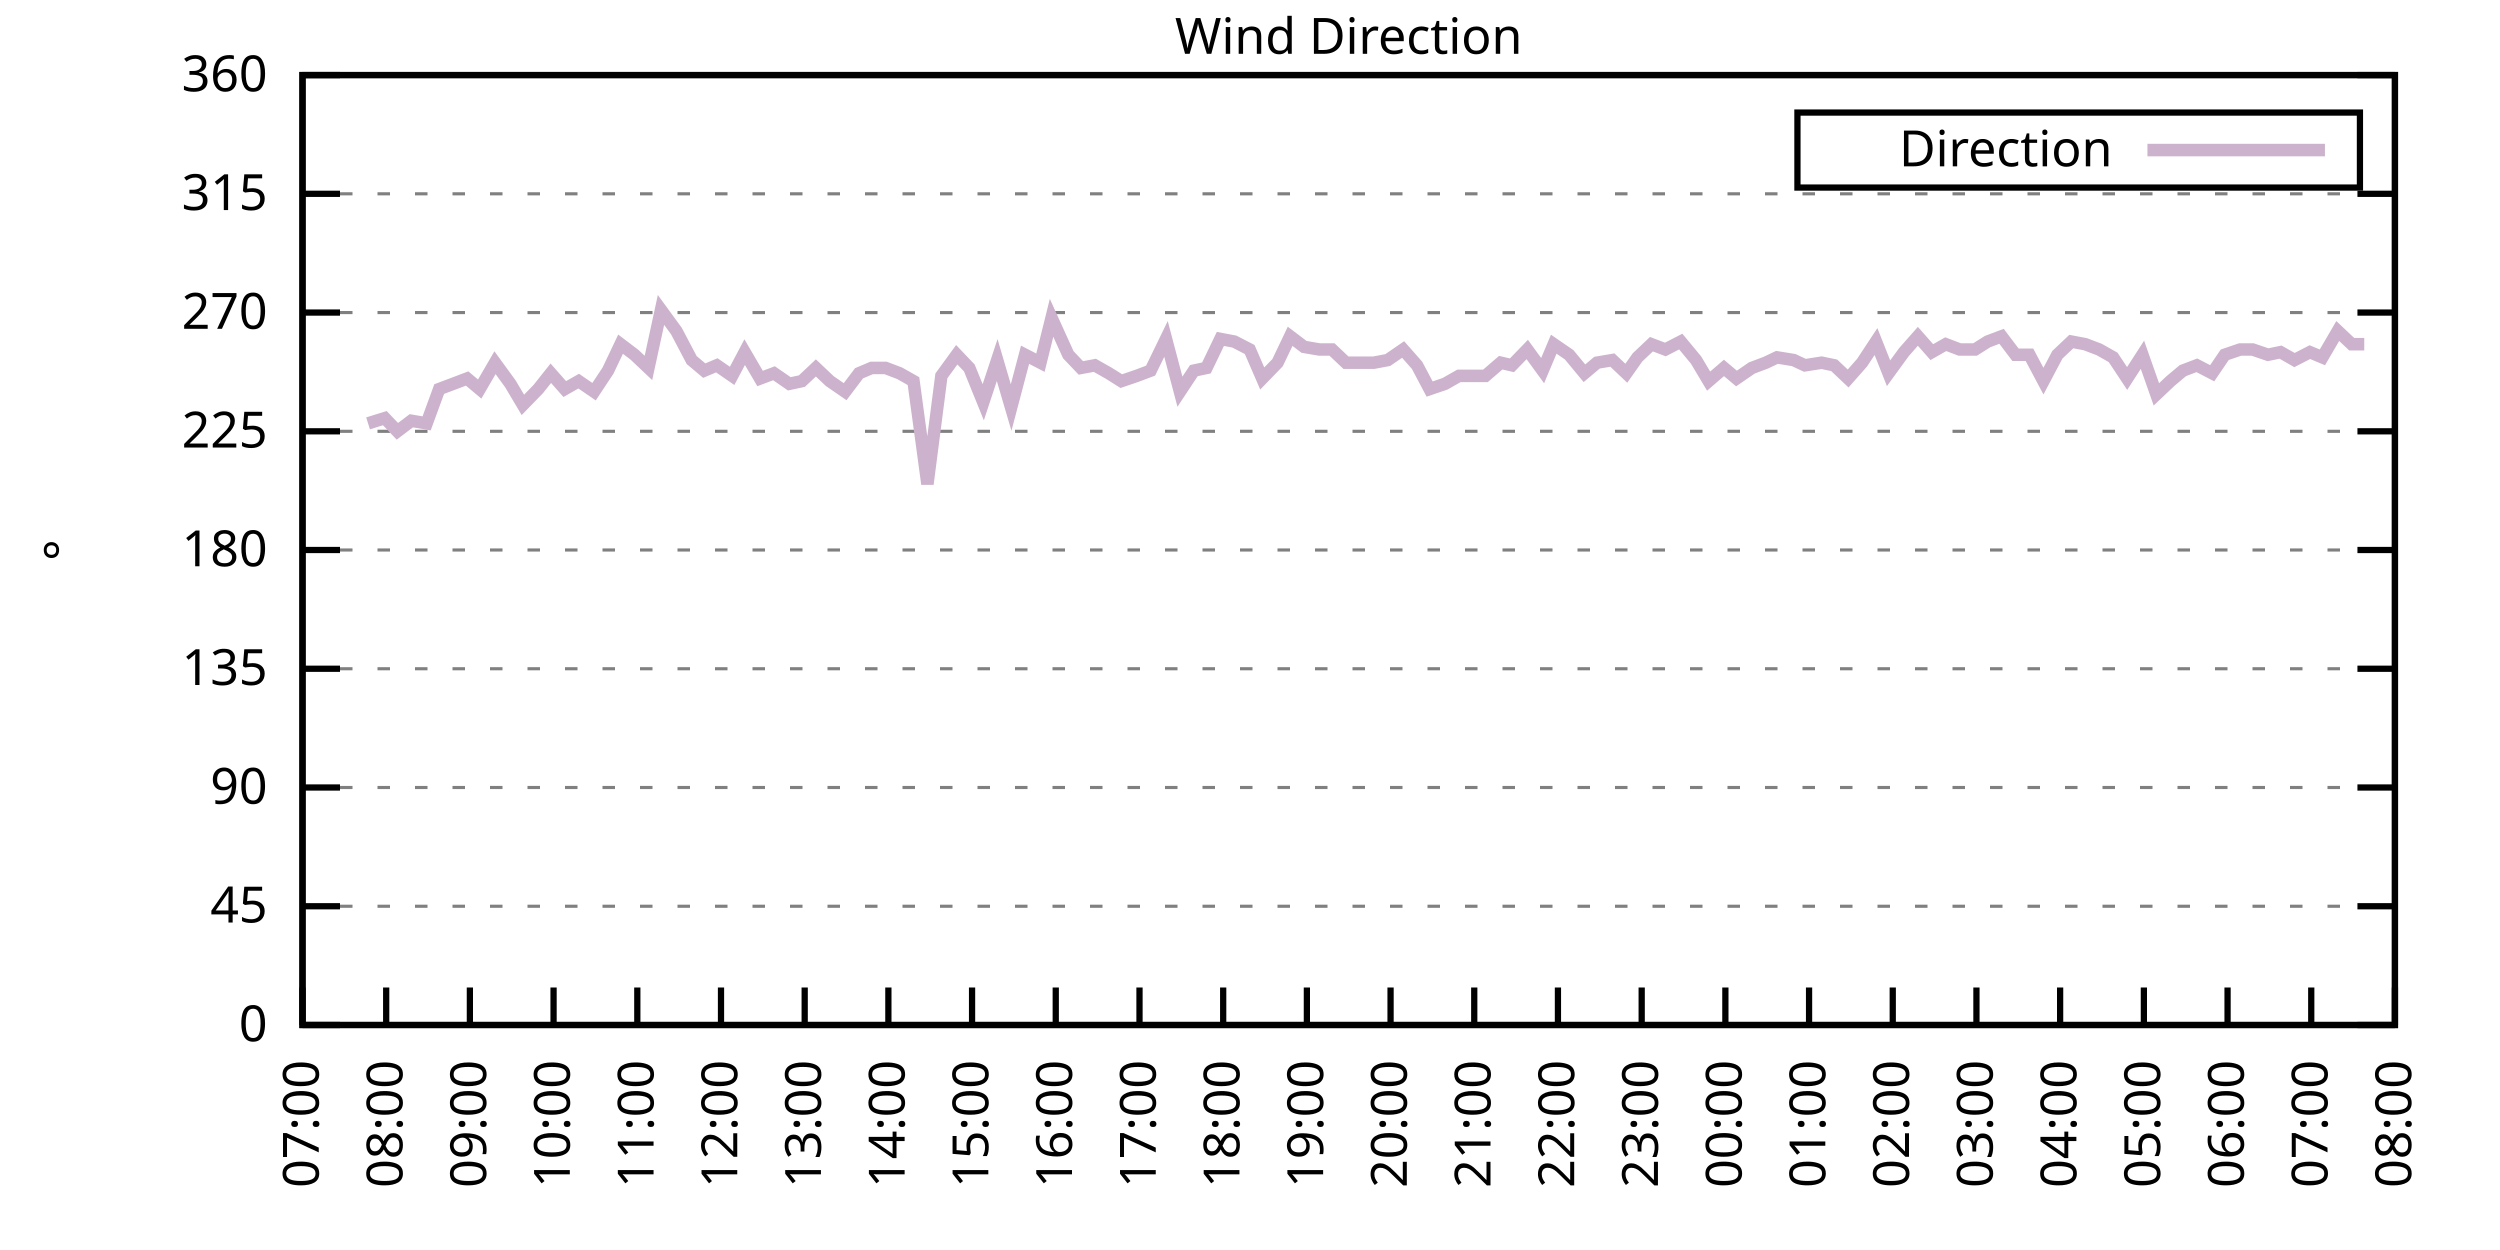
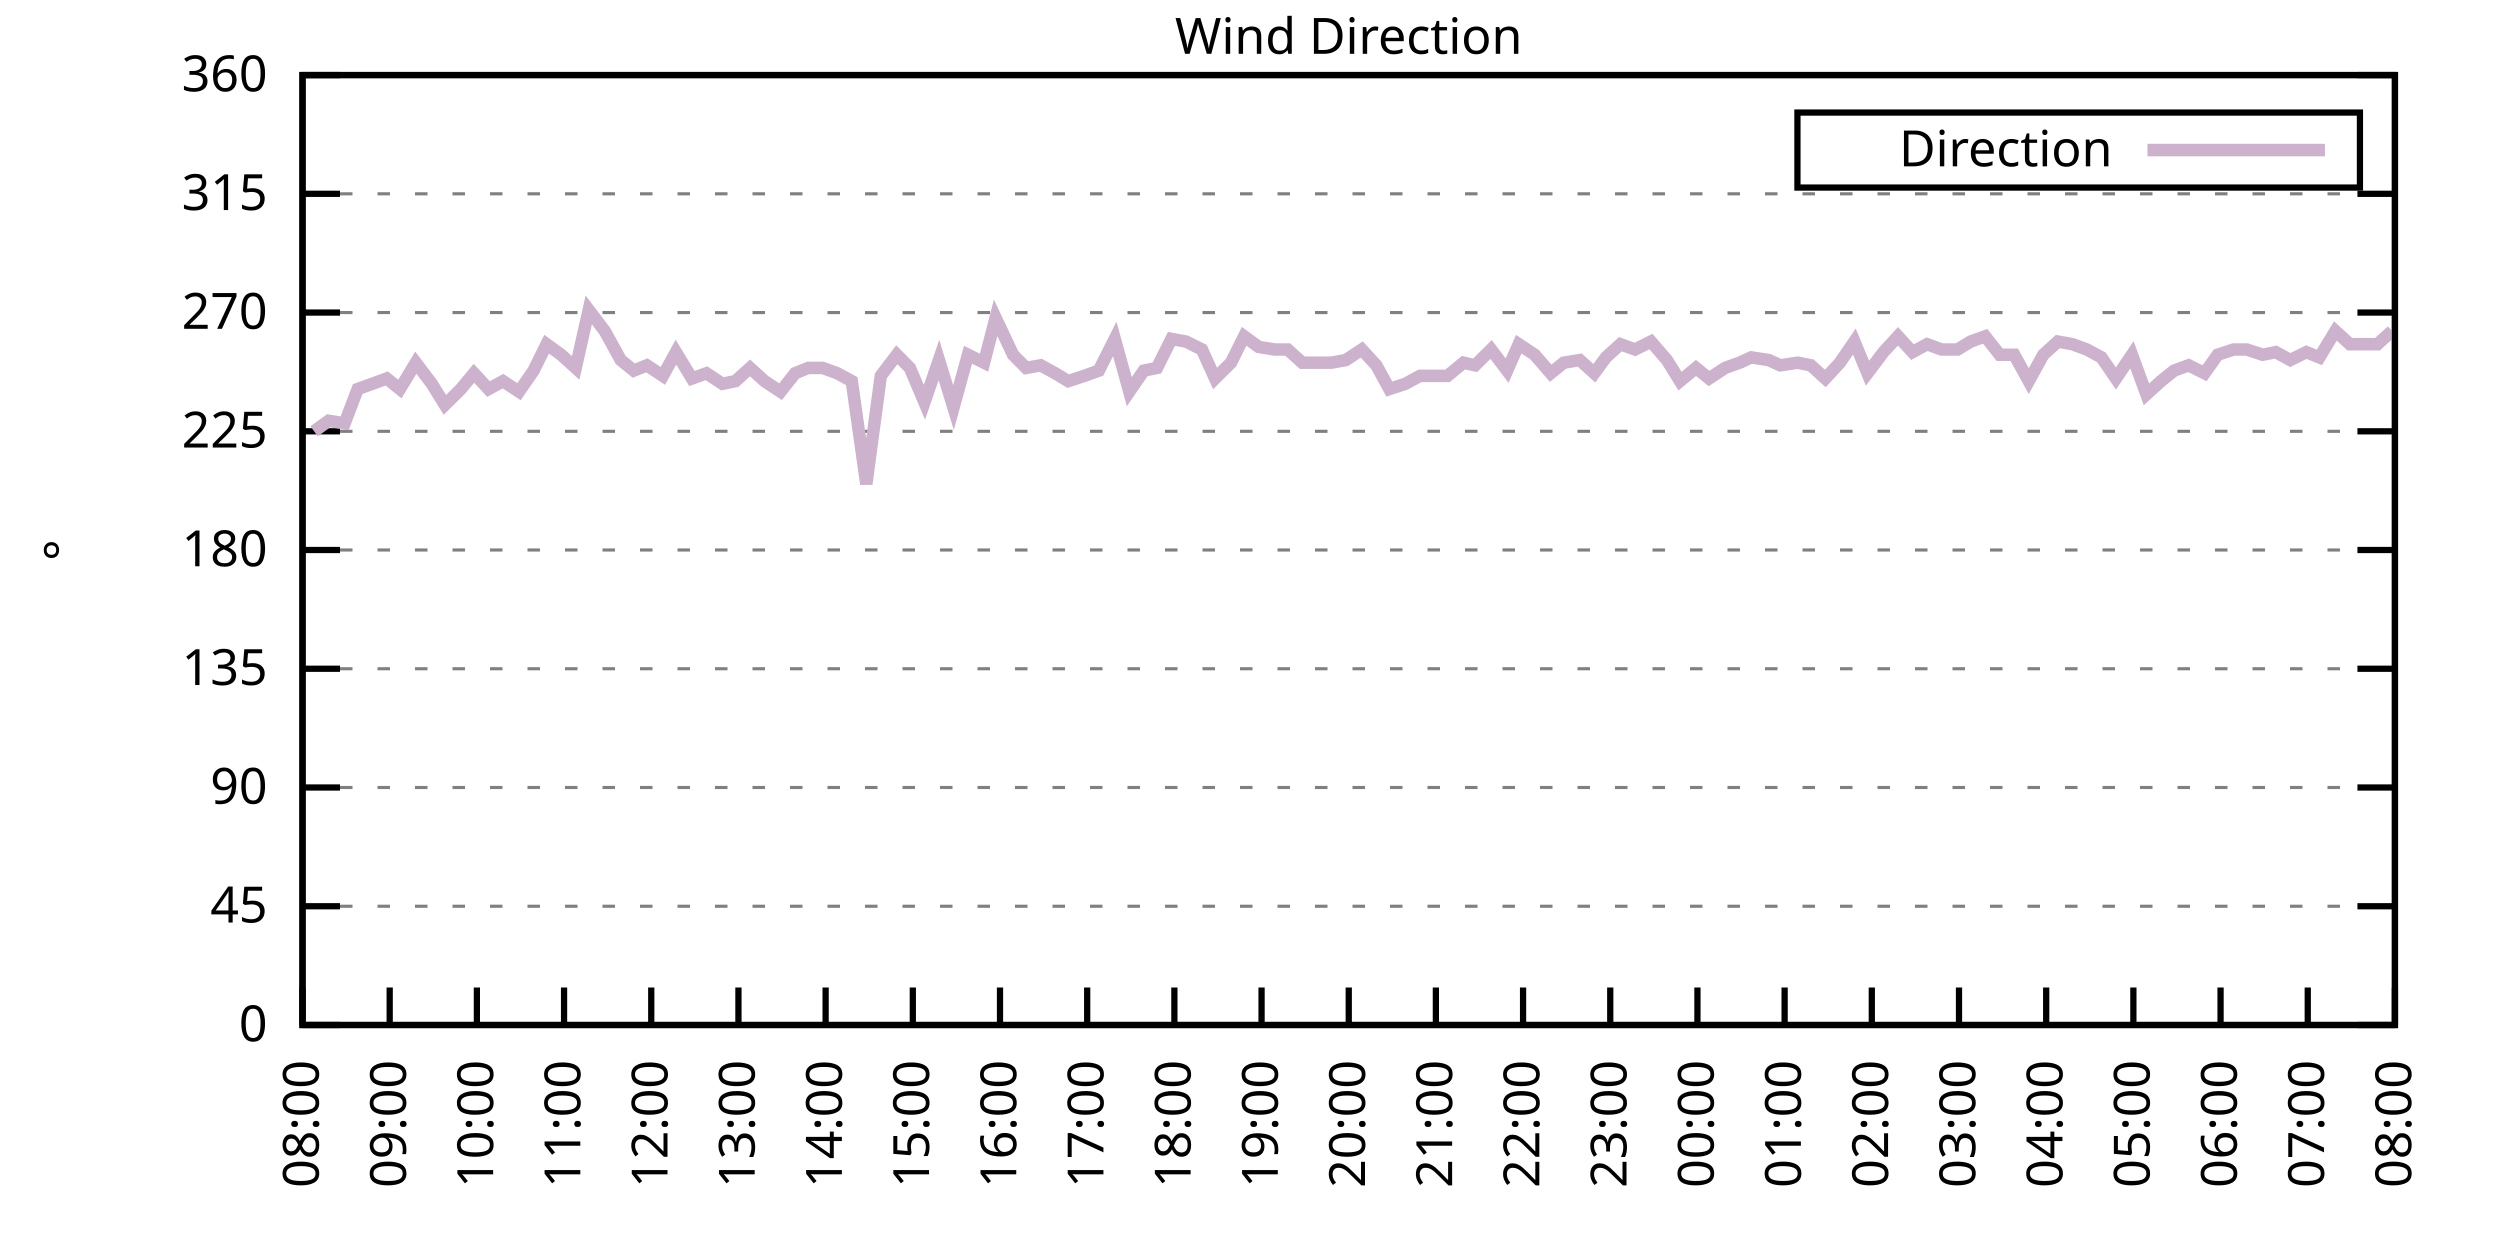
<svg xmlns="http://www.w3.org/2000/svg" xmlns:xlink="http://www.w3.org/1999/xlink" width="400" height="200" viewBox="0 0 400 200">
  <g id="gnuplot_canvas">
    <rect x="0" y="0" width="400" height="200" fill="none" />
    <defs>
      <circle id="gpDot" r="0.5" stroke-width="0.5" stroke="currentColor" />
      <path id="gpPt0" stroke-width="0.333" stroke="currentColor" d="M-1,0 h2 M0,-1 v2" />
      <path id="gpPt1" stroke-width="0.333" stroke="currentColor" d="M-1,-1 L1,1 M1,-1 L-1,1" />
      <path id="gpPt2" stroke-width="0.333" stroke="currentColor" d="M-1,0 L1,0 M0,-1 L0,1 M-1,-1 L1,1 M-1,1 L1,-1" />
      <rect id="gpPt3" stroke-width="0.333" stroke="currentColor" x="-1" y="-1" width="2" height="2" />
      <rect id="gpPt4" stroke-width="0.333" stroke="currentColor" fill="currentColor" x="-1" y="-1" width="2" height="2" />
      <circle id="gpPt5" stroke-width="0.333" stroke="currentColor" cx="0" cy="0" r="1" />
      <use xlink:href="#gpPt5" id="gpPt6" fill="currentColor" stroke="none" />
      <path id="gpPt7" stroke-width="0.333" stroke="currentColor" d="M0,-1.33 L-1.33,0.67 L1.33,0.67 z" />
      <use xlink:href="#gpPt7" id="gpPt8" fill="currentColor" stroke="none" />
      <use xlink:href="#gpPt7" id="gpPt9" stroke="currentColor" transform="rotate(180)" />
      <use xlink:href="#gpPt9" id="gpPt10" fill="currentColor" stroke="none" />
      <use xlink:href="#gpPt3" id="gpPt11" stroke="currentColor" transform="rotate(45)" />
      <use xlink:href="#gpPt11" id="gpPt12" fill="currentColor" stroke="none" />
      <path id="gpPt13" stroke-width="0.333" stroke="currentColor" d="M0,1.330 L1.265,0.411 L0.782,-1.067 L-0.782,-1.076 L-1.265,0.411 z" />
      <use xlink:href="#gpPt13" id="gpPt14" fill="currentColor" stroke="none" />
      <filter id="textbox" filterUnits="objectBoundingBox" x="0" y="0" height="1" width="1">
        <feFlood flood-color="white" flood-opacity="1" result="bgnd" />
        <feComposite in="SourceGraphic" in2="bgnd" operator="atop" />
      </filter>
      <filter id="greybox" filterUnits="objectBoundingBox" x="0" y="0" height="1" width="1">
        <feFlood flood-color="lightgrey" flood-opacity="1" result="grey" />
        <feComposite in="SourceGraphic" in2="grey" operator="atop" />
      </filter>
    </defs>
    <g fill="none" color="white" stroke="currentColor" stroke-width="1.00" stroke-linecap="butt" stroke-linejoin="miter">
</g>
    <g fill="none" color="black" stroke="currentColor" stroke-width="1.00" stroke-linecap="butt" stroke-linejoin="miter">
      <g stroke="none" shape-rendering="crispEdges">
        <polygon fill="rgb(255, 255, 255)" points="48.40,164.00 383.18,164.00 383.18,12.02 48.40,12.02 " />
      </g>
    </g>
    <g fill="none" color="black" stroke="currentColor" stroke-width="1.00" stroke-linecap="butt" stroke-linejoin="miter">
</g>
    <g fill="none" color="black" stroke="black" stroke-width="0.50" stroke-linecap="butt" stroke-linejoin="miter">
</g>
    <g fill="none" color="gray" stroke="currentColor" stroke-width="0.50" stroke-linecap="butt" stroke-linejoin="miter">
      <path stroke="gray" stroke-dasharray="2,4" class="gridline" d="M48.40,164.00 L383.19,164.00  " />
    </g>
    <g fill="none" color="gray" stroke="gray" stroke-width="1.00" stroke-linecap="butt" stroke-linejoin="miter">
</g>
    <g fill="none" color="black" stroke="currentColor" stroke-width="1.00" stroke-linecap="butt" stroke-linejoin="miter">
      <path stroke="black" d="M48.40,164.00 L54.40,164.00 M383.19,164.00 L377.19,164.00  " />
      <g transform="translate(42.80,166.60)" stroke="none" fill="black" font-family="Sans" font-size="8.00" text-anchor="end">
        <text>
          <tspan font-family="Sans"> 0</tspan>
        </text>
      </g>
    </g>
    <g fill="none" color="black" stroke="currentColor" stroke-width="1.00" stroke-linecap="butt" stroke-linejoin="miter">
</g>
    <g fill="none" color="black" stroke="black" stroke-width="0.50" stroke-linecap="butt" stroke-linejoin="miter">
</g>
    <g fill="none" color="gray" stroke="currentColor" stroke-width="0.50" stroke-linecap="butt" stroke-linejoin="miter">
      <path stroke="gray" stroke-dasharray="2,4" class="gridline" d="M48.40,145.00 L383.19,145.00  " />
    </g>
    <g fill="none" color="gray" stroke="gray" stroke-width="1.00" stroke-linecap="butt" stroke-linejoin="miter">
</g>
    <g fill="none" color="black" stroke="currentColor" stroke-width="1.00" stroke-linecap="butt" stroke-linejoin="miter">
      <path stroke="black" d="M48.40,145.00 L54.40,145.00 M383.19,145.00 L377.19,145.00  " />
      <g transform="translate(42.80,147.60)" stroke="none" fill="black" font-family="Sans" font-size="8.00" text-anchor="end">
        <text>
          <tspan font-family="Sans"> 45</tspan>
        </text>
      </g>
    </g>
    <g fill="none" color="black" stroke="currentColor" stroke-width="1.00" stroke-linecap="butt" stroke-linejoin="miter">
</g>
    <g fill="none" color="black" stroke="black" stroke-width="0.50" stroke-linecap="butt" stroke-linejoin="miter">
</g>
    <g fill="none" color="gray" stroke="currentColor" stroke-width="0.50" stroke-linecap="butt" stroke-linejoin="miter">
      <path stroke="gray" stroke-dasharray="2,4" class="gridline" d="M48.40,126.00 L383.19,126.00  " />
    </g>
    <g fill="none" color="gray" stroke="gray" stroke-width="1.00" stroke-linecap="butt" stroke-linejoin="miter">
</g>
    <g fill="none" color="black" stroke="currentColor" stroke-width="1.00" stroke-linecap="butt" stroke-linejoin="miter">
      <path stroke="black" d="M48.40,126.00 L54.40,126.00 M383.19,126.00 L377.19,126.00  " />
      <g transform="translate(42.80,128.60)" stroke="none" fill="black" font-family="Sans" font-size="8.00" text-anchor="end">
        <text>
          <tspan font-family="Sans"> 90</tspan>
        </text>
      </g>
    </g>
    <g fill="none" color="black" stroke="currentColor" stroke-width="1.00" stroke-linecap="butt" stroke-linejoin="miter">
</g>
    <g fill="none" color="black" stroke="black" stroke-width="0.50" stroke-linecap="butt" stroke-linejoin="miter">
</g>
    <g fill="none" color="gray" stroke="currentColor" stroke-width="0.50" stroke-linecap="butt" stroke-linejoin="miter">
      <path stroke="gray" stroke-dasharray="2,4" class="gridline" d="M48.40,107.00 L383.19,107.00  " />
    </g>
    <g fill="none" color="gray" stroke="gray" stroke-width="1.00" stroke-linecap="butt" stroke-linejoin="miter">
</g>
    <g fill="none" color="black" stroke="currentColor" stroke-width="1.00" stroke-linecap="butt" stroke-linejoin="miter">
      <path stroke="black" d="M48.40,107.00 L54.40,107.00 M383.19,107.00 L377.19,107.00  " />
      <g transform="translate(42.80,109.60)" stroke="none" fill="black" font-family="Sans" font-size="8.00" text-anchor="end">
        <text>
          <tspan font-family="Sans"> 135</tspan>
        </text>
      </g>
    </g>
    <g fill="none" color="black" stroke="currentColor" stroke-width="1.00" stroke-linecap="butt" stroke-linejoin="miter">
</g>
    <g fill="none" color="black" stroke="black" stroke-width="0.50" stroke-linecap="butt" stroke-linejoin="miter">
</g>
    <g fill="none" color="gray" stroke="currentColor" stroke-width="0.50" stroke-linecap="butt" stroke-linejoin="miter">
      <path stroke="gray" stroke-dasharray="2,4" class="gridline" d="M48.40,88.00 L383.19,88.00  " />
    </g>
    <g fill="none" color="gray" stroke="gray" stroke-width="1.00" stroke-linecap="butt" stroke-linejoin="miter">
</g>
    <g fill="none" color="black" stroke="currentColor" stroke-width="1.00" stroke-linecap="butt" stroke-linejoin="miter">
      <path stroke="black" d="M48.40,88.00 L54.40,88.00 M383.19,88.00 L377.19,88.00  " />
      <g transform="translate(42.80,90.60)" stroke="none" fill="black" font-family="Sans" font-size="8.00" text-anchor="end">
        <text>
          <tspan font-family="Sans"> 180</tspan>
        </text>
      </g>
    </g>
    <g fill="none" color="black" stroke="currentColor" stroke-width="1.00" stroke-linecap="butt" stroke-linejoin="miter">
</g>
    <g fill="none" color="black" stroke="black" stroke-width="0.50" stroke-linecap="butt" stroke-linejoin="miter">
</g>
    <g fill="none" color="gray" stroke="currentColor" stroke-width="0.50" stroke-linecap="butt" stroke-linejoin="miter">
      <path stroke="gray" stroke-dasharray="2,4" class="gridline" d="M48.40,69.01 L383.19,69.01  " />
    </g>
    <g fill="none" color="gray" stroke="gray" stroke-width="1.00" stroke-linecap="butt" stroke-linejoin="miter">
</g>
    <g fill="none" color="black" stroke="currentColor" stroke-width="1.00" stroke-linecap="butt" stroke-linejoin="miter">
      <path stroke="black" d="M48.40,69.01 L54.40,69.01 M383.19,69.01 L377.19,69.01  " />
      <g transform="translate(42.80,71.61)" stroke="none" fill="black" font-family="Sans" font-size="8.00" text-anchor="end">
        <text>
          <tspan font-family="Sans"> 225</tspan>
        </text>
      </g>
    </g>
    <g fill="none" color="black" stroke="currentColor" stroke-width="1.00" stroke-linecap="butt" stroke-linejoin="miter">
</g>
    <g fill="none" color="black" stroke="black" stroke-width="0.50" stroke-linecap="butt" stroke-linejoin="miter">
</g>
    <g fill="none" color="gray" stroke="currentColor" stroke-width="0.50" stroke-linecap="butt" stroke-linejoin="miter">
      <path stroke="gray" stroke-dasharray="2,4" class="gridline" d="M48.40,50.01 L383.19,50.01  " />
    </g>
    <g fill="none" color="gray" stroke="gray" stroke-width="1.00" stroke-linecap="butt" stroke-linejoin="miter">
</g>
    <g fill="none" color="black" stroke="currentColor" stroke-width="1.00" stroke-linecap="butt" stroke-linejoin="miter">
      <path stroke="black" d="M48.40,50.01 L54.40,50.01 M383.19,50.01 L377.19,50.01  " />
      <g transform="translate(42.80,52.61)" stroke="none" fill="black" font-family="Sans" font-size="8.00" text-anchor="end">
        <text>
          <tspan font-family="Sans"> 270</tspan>
        </text>
      </g>
    </g>
    <g fill="none" color="black" stroke="currentColor" stroke-width="1.00" stroke-linecap="butt" stroke-linejoin="miter">
</g>
    <g fill="none" color="black" stroke="black" stroke-width="0.50" stroke-linecap="butt" stroke-linejoin="miter">
</g>
    <g fill="none" color="gray" stroke="currentColor" stroke-width="0.50" stroke-linecap="butt" stroke-linejoin="miter">
      <path stroke="gray" stroke-dasharray="2,4" class="gridline" d="M48.40,31.01 L383.19,31.01  " />
    </g>
    <g fill="none" color="gray" stroke="gray" stroke-width="1.00" stroke-linecap="butt" stroke-linejoin="miter">
</g>
    <g fill="none" color="black" stroke="currentColor" stroke-width="1.00" stroke-linecap="butt" stroke-linejoin="miter">
      <path stroke="black" d="M48.40,31.01 L54.40,31.01 M383.19,31.01 L377.19,31.01  " />
      <g transform="translate(42.80,33.61)" stroke="none" fill="black" font-family="Sans" font-size="8.00" text-anchor="end">
        <text>
          <tspan font-family="Sans"> 315</tspan>
        </text>
      </g>
    </g>
    <g fill="none" color="black" stroke="currentColor" stroke-width="1.00" stroke-linecap="butt" stroke-linejoin="miter">
</g>
    <g fill="none" color="black" stroke="black" stroke-width="0.50" stroke-linecap="butt" stroke-linejoin="miter">
</g>
    <g fill="none" color="gray" stroke="currentColor" stroke-width="0.50" stroke-linecap="butt" stroke-linejoin="miter">
      <path stroke="gray" stroke-dasharray="2,4" class="gridline" d="M48.40,12.01 L383.19,12.01  " />
    </g>
    <g fill="none" color="gray" stroke="gray" stroke-width="1.00" stroke-linecap="butt" stroke-linejoin="miter">
</g>
    <g fill="none" color="black" stroke="currentColor" stroke-width="1.00" stroke-linecap="butt" stroke-linejoin="miter">
      <path stroke="black" d="M48.40,12.01 L54.40,12.01 M383.19,12.01 L377.19,12.01  " />
      <g transform="translate(42.80,14.61)" stroke="none" fill="black" font-family="Sans" font-size="8.00" text-anchor="end">
        <text>
          <tspan font-family="Sans"> 360</tspan>
        </text>
      </g>
    </g>
    <g fill="none" color="black" stroke="currentColor" stroke-width="1.00" stroke-linecap="butt" stroke-linejoin="miter">
      <path stroke="black" d="M48.40,164.00 L48.40,158.00  " />
      <g transform="translate(51.00,169.60) rotate(270.00)" stroke="none" fill="black" font-family="Sans" font-size="8.00" text-anchor="end">
        <text>
-           <tspan font-family="Sans">07:00</tspan>
-         </text>
-       </g>
-     </g>
-     <g fill="none" color="black" stroke="currentColor" stroke-width="1.00" stroke-linecap="butt" stroke-linejoin="miter">
-       <path stroke="black" d="M61.79,164.00 L61.79,158.00  " />
-       <g transform="translate(64.39,169.60) rotate(270.00)" stroke="none" fill="black" font-family="Sans" font-size="8.00" text-anchor="end">
-         <text>
          <tspan font-family="Sans">08:00</tspan>
        </text>
      </g>
    </g>
    <g fill="none" color="black" stroke="currentColor" stroke-width="1.00" stroke-linecap="butt" stroke-linejoin="miter">
-       <path stroke="black" d="M75.18,164.00 L75.18,158.00  " />
-       <g transform="translate(77.78,169.60) rotate(270.00)" stroke="none" fill="black" font-family="Sans" font-size="8.00" text-anchor="end">
+       <path stroke="black" d="M62.35,164.00 L62.35,158.00  " />
+       <g transform="translate(64.95,169.60) rotate(270.00)" stroke="none" fill="black" font-family="Sans" font-size="8.00" text-anchor="end">
        <text>
          <tspan font-family="Sans">09:00</tspan>
        </text>
      </g>
    </g>
    <g fill="none" color="black" stroke="currentColor" stroke-width="1.00" stroke-linecap="butt" stroke-linejoin="miter">
-       <path stroke="black" d="M88.57,164.00 L88.57,158.00  " />
-       <g transform="translate(91.17,169.60) rotate(270.00)" stroke="none" fill="black" font-family="Sans" font-size="8.00" text-anchor="end">
+       <path stroke="black" d="M76.30,164.00 L76.30,158.00  " />
+       <g transform="translate(78.90,169.60) rotate(270.00)" stroke="none" fill="black" font-family="Sans" font-size="8.00" text-anchor="end">
        <text>
          <tspan font-family="Sans">10:00</tspan>
        </text>
      </g>
    </g>
    <g fill="none" color="black" stroke="currentColor" stroke-width="1.00" stroke-linecap="butt" stroke-linejoin="miter">
-       <path stroke="black" d="M101.97,164.00 L101.97,158.00  " />
-       <g transform="translate(104.57,169.60) rotate(270.00)" stroke="none" fill="black" font-family="Sans" font-size="8.00" text-anchor="end">
+       <path stroke="black" d="M90.25,164.00 L90.25,158.00  " />
+       <g transform="translate(92.85,169.60) rotate(270.00)" stroke="none" fill="black" font-family="Sans" font-size="8.00" text-anchor="end">
        <text>
          <tspan font-family="Sans">11:00</tspan>
        </text>
      </g>
    </g>
    <g fill="none" color="black" stroke="currentColor" stroke-width="1.00" stroke-linecap="butt" stroke-linejoin="miter">
-       <path stroke="black" d="M115.36,164.00 L115.36,158.00  " />
-       <g transform="translate(117.96,169.60) rotate(270.00)" stroke="none" fill="black" font-family="Sans" font-size="8.00" text-anchor="end">
+       <path stroke="black" d="M104.20,164.00 L104.20,158.00  " />
+       <g transform="translate(106.80,169.60) rotate(270.00)" stroke="none" fill="black" font-family="Sans" font-size="8.00" text-anchor="end">
        <text>
          <tspan font-family="Sans">12:00</tspan>
        </text>
      </g>
    </g>
    <g fill="none" color="black" stroke="currentColor" stroke-width="1.00" stroke-linecap="butt" stroke-linejoin="miter">
-       <path stroke="black" d="M128.75,164.00 L128.75,158.00  " />
-       <g transform="translate(131.35,169.60) rotate(270.00)" stroke="none" fill="black" font-family="Sans" font-size="8.00" text-anchor="end">
+       <path stroke="black" d="M118.15,164.00 L118.15,158.00  " />
+       <g transform="translate(120.75,169.60) rotate(270.00)" stroke="none" fill="black" font-family="Sans" font-size="8.00" text-anchor="end">
        <text>
          <tspan font-family="Sans">13:00</tspan>
        </text>
      </g>
    </g>
    <g fill="none" color="black" stroke="currentColor" stroke-width="1.00" stroke-linecap="butt" stroke-linejoin="miter">
-       <path stroke="black" d="M142.14,164.00 L142.14,158.00  " />
-       <g transform="translate(144.74,169.60) rotate(270.00)" stroke="none" fill="black" font-family="Sans" font-size="8.00" text-anchor="end">
+       <path stroke="black" d="M132.10,164.00 L132.10,158.00  " />
+       <g transform="translate(134.70,169.60) rotate(270.00)" stroke="none" fill="black" font-family="Sans" font-size="8.00" text-anchor="end">
        <text>
          <tspan font-family="Sans">14:00</tspan>
        </text>
      </g>
    </g>
    <g fill="none" color="black" stroke="currentColor" stroke-width="1.00" stroke-linecap="butt" stroke-linejoin="miter">
-       <path stroke="black" d="M155.53,164.00 L155.53,158.00  " />
-       <g transform="translate(158.13,169.60) rotate(270.00)" stroke="none" fill="black" font-family="Sans" font-size="8.00" text-anchor="end">
+       <path stroke="black" d="M146.05,164.00 L146.05,158.00  " />
+       <g transform="translate(148.65,169.60) rotate(270.00)" stroke="none" fill="black" font-family="Sans" font-size="8.00" text-anchor="end">
        <text>
          <tspan font-family="Sans">15:00</tspan>
        </text>
      </g>
    </g>
    <g fill="none" color="black" stroke="currentColor" stroke-width="1.00" stroke-linecap="butt" stroke-linejoin="miter">
-       <path stroke="black" d="M168.92,164.00 L168.92,158.00  " />
-       <g transform="translate(171.52,169.60) rotate(270.00)" stroke="none" fill="black" font-family="Sans" font-size="8.00" text-anchor="end">
+       <path stroke="black" d="M160.00,164.00 L160.00,158.00  " />
+       <g transform="translate(162.60,169.60) rotate(270.00)" stroke="none" fill="black" font-family="Sans" font-size="8.00" text-anchor="end">
        <text>
          <tspan font-family="Sans">16:00</tspan>
        </text>
      </g>
    </g>
    <g fill="none" color="black" stroke="currentColor" stroke-width="1.00" stroke-linecap="butt" stroke-linejoin="miter">
-       <path stroke="black" d="M182.32,164.00 L182.32,158.00  " />
-       <g transform="translate(184.92,169.60) rotate(270.00)" stroke="none" fill="black" font-family="Sans" font-size="8.00" text-anchor="end">
+       <path stroke="black" d="M173.95,164.00 L173.95,158.00  " />
+       <g transform="translate(176.55,169.60) rotate(270.00)" stroke="none" fill="black" font-family="Sans" font-size="8.00" text-anchor="end">
        <text>
          <tspan font-family="Sans">17:00</tspan>
        </text>
      </g>
    </g>
    <g fill="none" color="black" stroke="currentColor" stroke-width="1.00" stroke-linecap="butt" stroke-linejoin="miter">
-       <path stroke="black" d="M195.71,164.00 L195.71,158.00  " />
-       <g transform="translate(198.31,169.60) rotate(270.00)" stroke="none" fill="black" font-family="Sans" font-size="8.00" text-anchor="end">
+       <path stroke="black" d="M187.90,164.00 L187.90,158.00  " />
+       <g transform="translate(190.50,169.60) rotate(270.00)" stroke="none" fill="black" font-family="Sans" font-size="8.00" text-anchor="end">
        <text>
          <tspan font-family="Sans">18:00</tspan>
        </text>
      </g>
    </g>
    <g fill="none" color="black" stroke="currentColor" stroke-width="1.00" stroke-linecap="butt" stroke-linejoin="miter">
-       <path stroke="black" d="M209.10,164.00 L209.10,158.00  " />
-       <g transform="translate(211.70,169.60) rotate(270.00)" stroke="none" fill="black" font-family="Sans" font-size="8.00" text-anchor="end">
+       <path stroke="black" d="M201.85,164.00 L201.85,158.00  " />
+       <g transform="translate(204.45,169.60) rotate(270.00)" stroke="none" fill="black" font-family="Sans" font-size="8.00" text-anchor="end">
        <text>
          <tspan font-family="Sans">19:00</tspan>
        </text>
      </g>
    </g>
    <g fill="none" color="black" stroke="currentColor" stroke-width="1.00" stroke-linecap="butt" stroke-linejoin="miter">
-       <path stroke="black" d="M222.49,164.00 L222.49,158.00  " />
-       <g transform="translate(225.09,169.60) rotate(270.00)" stroke="none" fill="black" font-family="Sans" font-size="8.00" text-anchor="end">
+       <path stroke="black" d="M215.80,164.00 L215.80,158.00  " />
+       <g transform="translate(218.40,169.60) rotate(270.00)" stroke="none" fill="black" font-family="Sans" font-size="8.00" text-anchor="end">
        <text>
          <tspan font-family="Sans">20:00</tspan>
        </text>
      </g>
    </g>
    <g fill="none" color="black" stroke="currentColor" stroke-width="1.00" stroke-linecap="butt" stroke-linejoin="miter">
-       <path stroke="black" d="M235.88,164.00 L235.88,158.00  " />
-       <g transform="translate(238.48,169.60) rotate(270.00)" stroke="none" fill="black" font-family="Sans" font-size="8.00" text-anchor="end">
+       <path stroke="black" d="M229.74,164.00 L229.74,158.00  " />
+       <g transform="translate(232.34,169.60) rotate(270.00)" stroke="none" fill="black" font-family="Sans" font-size="8.00" text-anchor="end">
        <text>
          <tspan font-family="Sans">21:00</tspan>
        </text>
      </g>
    </g>
    <g fill="none" color="black" stroke="currentColor" stroke-width="1.00" stroke-linecap="butt" stroke-linejoin="miter">
-       <path stroke="black" d="M249.27,164.00 L249.27,158.00  " />
-       <g transform="translate(251.87,169.60) rotate(270.00)" stroke="none" fill="black" font-family="Sans" font-size="8.00" text-anchor="end">
+       <path stroke="black" d="M243.69,164.00 L243.69,158.00  " />
+       <g transform="translate(246.29,169.60) rotate(270.00)" stroke="none" fill="black" font-family="Sans" font-size="8.00" text-anchor="end">
        <text>
          <tspan font-family="Sans">22:00</tspan>
        </text>
      </g>
    </g>
    <g fill="none" color="black" stroke="currentColor" stroke-width="1.00" stroke-linecap="butt" stroke-linejoin="miter">
-       <path stroke="black" d="M262.67,164.00 L262.67,158.00  " />
-       <g transform="translate(265.27,169.60) rotate(270.00)" stroke="none" fill="black" font-family="Sans" font-size="8.00" text-anchor="end">
+       <path stroke="black" d="M257.64,164.00 L257.64,158.00  " />
+       <g transform="translate(260.24,169.60) rotate(270.00)" stroke="none" fill="black" font-family="Sans" font-size="8.00" text-anchor="end">
        <text>
          <tspan font-family="Sans">23:00</tspan>
        </text>
      </g>
    </g>
    <g fill="none" color="black" stroke="currentColor" stroke-width="1.00" stroke-linecap="butt" stroke-linejoin="miter">
-       <path stroke="black" d="M276.06,164.00 L276.06,158.00  " />
-       <g transform="translate(278.66,169.60) rotate(270.00)" stroke="none" fill="black" font-family="Sans" font-size="8.00" text-anchor="end">
+       <path stroke="black" d="M271.59,164.00 L271.59,158.00  " />
+       <g transform="translate(274.19,169.60) rotate(270.00)" stroke="none" fill="black" font-family="Sans" font-size="8.00" text-anchor="end">
        <text>
          <tspan font-family="Sans">00:00</tspan>
        </text>
      </g>
    </g>
    <g fill="none" color="black" stroke="currentColor" stroke-width="1.00" stroke-linecap="butt" stroke-linejoin="miter">
-       <path stroke="black" d="M289.45,164.00 L289.45,158.00  " />
-       <g transform="translate(292.05,169.60) rotate(270.00)" stroke="none" fill="black" font-family="Sans" font-size="8.00" text-anchor="end">
+       <path stroke="black" d="M285.54,164.00 L285.54,158.00  " />
+       <g transform="translate(288.14,169.60) rotate(270.00)" stroke="none" fill="black" font-family="Sans" font-size="8.00" text-anchor="end">
        <text>
          <tspan font-family="Sans">01:00</tspan>
        </text>
      </g>
    </g>
    <g fill="none" color="black" stroke="currentColor" stroke-width="1.00" stroke-linecap="butt" stroke-linejoin="miter">
-       <path stroke="black" d="M302.84,164.00 L302.84,158.00  " />
-       <g transform="translate(305.44,169.60) rotate(270.00)" stroke="none" fill="black" font-family="Sans" font-size="8.00" text-anchor="end">
+       <path stroke="black" d="M299.49,164.00 L299.49,158.00  " />
+       <g transform="translate(302.09,169.60) rotate(270.00)" stroke="none" fill="black" font-family="Sans" font-size="8.00" text-anchor="end">
        <text>
          <tspan font-family="Sans">02:00</tspan>
        </text>
      </g>
    </g>
    <g fill="none" color="black" stroke="currentColor" stroke-width="1.00" stroke-linecap="butt" stroke-linejoin="miter">
-       <path stroke="black" d="M316.23,164.00 L316.23,158.00  " />
-       <g transform="translate(318.83,169.60) rotate(270.00)" stroke="none" fill="black" font-family="Sans" font-size="8.00" text-anchor="end">
+       <path stroke="black" d="M313.44,164.00 L313.44,158.00  " />
+       <g transform="translate(316.04,169.60) rotate(270.00)" stroke="none" fill="black" font-family="Sans" font-size="8.00" text-anchor="end">
        <text>
          <tspan font-family="Sans">03:00</tspan>
        </text>
      </g>
    </g>
    <g fill="none" color="black" stroke="currentColor" stroke-width="1.00" stroke-linecap="butt" stroke-linejoin="miter">
-       <path stroke="black" d="M329.62,164.00 L329.62,158.00  " />
-       <g transform="translate(332.22,169.60) rotate(270.00)" stroke="none" fill="black" font-family="Sans" font-size="8.00" text-anchor="end">
+       <path stroke="black" d="M327.39,164.00 L327.39,158.00  " />
+       <g transform="translate(329.99,169.60) rotate(270.00)" stroke="none" fill="black" font-family="Sans" font-size="8.00" text-anchor="end">
        <text>
          <tspan font-family="Sans">04:00</tspan>
        </text>
      </g>
    </g>
    <g fill="none" color="black" stroke="currentColor" stroke-width="1.00" stroke-linecap="butt" stroke-linejoin="miter">
-       <path stroke="black" d="M343.02,164.00 L343.02,158.00  " />
-       <g transform="translate(345.62,169.60) rotate(270.00)" stroke="none" fill="black" font-family="Sans" font-size="8.00" text-anchor="end">
+       <path stroke="black" d="M341.34,164.00 L341.34,158.00  " />
+       <g transform="translate(343.94,169.60) rotate(270.00)" stroke="none" fill="black" font-family="Sans" font-size="8.00" text-anchor="end">
        <text>
          <tspan font-family="Sans">05:00</tspan>
        </text>
      </g>
    </g>
    <g fill="none" color="black" stroke="currentColor" stroke-width="1.00" stroke-linecap="butt" stroke-linejoin="miter">
-       <path stroke="black" d="M356.41,164.00 L356.41,158.00  " />
-       <g transform="translate(359.01,169.60) rotate(270.00)" stroke="none" fill="black" font-family="Sans" font-size="8.00" text-anchor="end">
+       <path stroke="black" d="M355.29,164.00 L355.29,158.00  " />
+       <g transform="translate(357.89,169.60) rotate(270.00)" stroke="none" fill="black" font-family="Sans" font-size="8.00" text-anchor="end">
        <text>
          <tspan font-family="Sans">06:00</tspan>
        </text>
      </g>
    </g>
    <g fill="none" color="black" stroke="currentColor" stroke-width="1.00" stroke-linecap="butt" stroke-linejoin="miter">
-       <path stroke="black" d="M369.80,164.00 L369.80,158.00  " />
-       <g transform="translate(372.40,169.60) rotate(270.00)" stroke="none" fill="black" font-family="Sans" font-size="8.00" text-anchor="end">
+       <path stroke="black" d="M369.24,164.00 L369.24,158.00  " />
+       <g transform="translate(371.84,169.60) rotate(270.00)" stroke="none" fill="black" font-family="Sans" font-size="8.00" text-anchor="end">
        <text>
          <tspan font-family="Sans">07:00</tspan>
        </text>
      </g>
    </g>
    <g fill="none" color="black" stroke="currentColor" stroke-width="1.00" stroke-linecap="butt" stroke-linejoin="miter">
      <path stroke="black" d="M383.19,164.00 L383.19,158.00  " />
      <g transform="translate(385.79,169.60) rotate(270.00)" stroke="none" fill="black" font-family="Sans" font-size="8.00" text-anchor="end">
        <text>
          <tspan font-family="Sans">08:00</tspan>
        </text>
      </g>
    </g>
    <g fill="none" color="black" stroke="currentColor" stroke-width="1.00" stroke-linecap="butt" stroke-linejoin="miter">
</g>
    <g fill="none" color="black" stroke="currentColor" stroke-width="1.00" stroke-linecap="butt" stroke-linejoin="miter">
      <path stroke="black" d="M48.40,12.01 L48.40,164.00 L383.19,164.00 L383.19,12.01 L48.40,12.01 Z  " />
    </g>
    <g fill="none" color="black" stroke="currentColor" stroke-width="1.00" stroke-linecap="butt" stroke-linejoin="miter">
</g>
    <g fill="none" color="black" stroke="currentColor" stroke-width="1.00" stroke-linecap="butt" stroke-linejoin="miter">
      <path stroke="black" d="M287.59,30.01 L287.59,18.01 L377.59,18.01 L377.59,30.01 L287.59,30.01 Z  " />
    </g>
    <g id="Wind_direction_plot_1">
      <g fill="none" color="white" stroke="black" stroke-width="2.00" stroke-linecap="butt" stroke-linejoin="miter">
</g>
      <g fill="none" color="black" stroke="currentColor" stroke-width="2.00" stroke-linecap="butt" stroke-linejoin="miter">
        <g transform="translate(337.99,26.61)" stroke="none" fill="black" font-family="Sans" font-size="8.00" text-anchor="end">
          <text>
            <tspan font-family="Sans">Direction</tspan>
          </text>
        </g>
      </g>
      <g fill="none" color="black" stroke="currentColor" stroke-width="2.00" stroke-linecap="butt" stroke-linejoin="miter">
-         <path stroke="rgb(204, 178, 204)" d="M343.59,24.01 L371.99,24.01 M58.89,67.74 L61.57,66.90 L63.58,69.01 L65.81,67.32 L68.26,67.74 L70.27,62.25   L72.50,61.41 L74.74,60.56 L76.75,62.25 L79.20,58.03 L81.66,61.41 L83.66,64.78 L86.12,62.25 L88.13,59.72   L90.36,62.25 L92.59,60.98 L95.05,62.67 L97.28,59.30 L99.29,55.07 L101.52,56.76 L103.75,58.87 L105.76,49.59   L108.22,52.96 L110.67,57.61 L112.68,59.30 L114.69,58.45 L117.14,60.14 L119.15,56.34 L121.61,60.56 L123.84,59.72   L126.29,61.41 L128.30,60.98 L130.54,58.87 L132.77,60.98 L135.22,62.67 L137.45,59.72 L139.46,58.87 L141.69,58.87   L143.93,59.72 L146.16,60.98 L148.39,77.45 L150.62,60.14 L153.08,56.76 L155.09,58.87 L157.32,64.36 L159.55,57.61   L161.78,65.21 L164.01,56.76 L166.47,58.03 L168.25,50.85 L170.93,56.76 L172.94,58.87 L175.17,58.45 L177.41,59.72   L179.41,60.98 L181.87,60.14 L184.10,59.30 L186.56,54.23 L188.79,62.67 L191.02,59.30 L193.03,58.87 L195.26,54.23   L197.49,54.65 L199.95,55.92 L201.96,60.56 L204.41,58.03 L206.42,53.81 L208.65,55.50 L211.11,55.92 L213.12,55.92   L215.35,58.03 L217.80,58.03 L219.81,58.03 L222.04,57.61 L224.50,55.92 L226.73,58.45 L228.74,62.25 L231.20,61.41   L233.43,60.14 L235.44,60.14 L237.67,60.14 L240.12,58.03 L241.91,58.45 L244.36,55.92 L246.82,59.30 L248.60,55.07   L251.06,56.76 L253.51,59.72 L255.52,58.03 L257.98,57.61 L260.21,59.72 L262.00,57.18 L264.23,55.07 L266.46,55.92   L268.92,54.65 L271.37,57.61 L273.38,60.98 L275.83,58.87 L277.84,60.56 L280.30,58.87 L282.53,58.03 L284.32,57.18   L286.99,57.61 L288.78,58.45 L291.46,58.03 L293.47,58.45 L295.70,60.56 L297.93,58.03 L300.16,54.65 L302.17,59.72   L304.63,56.34 L306.86,53.81 L309.09,56.34 L311.32,55.07 L313.55,55.92 L316.01,55.92 L318.02,54.65 L320.25,53.81   L322.48,56.76 L324.71,56.76 L326.95,60.98 L329.18,56.76 L331.41,54.65 L333.64,55.07 L335.87,55.92 L338.10,57.18   L340.34,60.56 L342.79,56.76 L345.02,63.10 L347.26,60.98 L349.26,59.30 L351.50,58.45 L353.95,59.72 L355.96,56.76   L358.42,55.92 L360.42,55.92 L362.88,56.76 L364.89,56.34 L367.12,57.61 L369.58,56.34 L371.58,57.18 L374.04,52.96   L376.27,55.07 L378.28,55.07  " />
+         <path stroke="rgb(204, 178, 204)" d="M343.59,24.01 L371.99,24.01 M50.26,69.01 L52.58,67.32 L55.14,67.74 L57.23,62.25 L59.56,61.41 L61.88,60.56   L63.98,62.25 L66.53,58.03 L69.09,61.41 L71.18,64.78 L73.74,62.25 L75.83,59.72 L78.16,62.25 L80.48,60.98   L83.04,62.67 L85.37,59.30 L87.46,55.07 L89.78,56.76 L92.11,58.87 L94.20,49.59 L96.76,52.96 L99.32,57.61   L101.41,59.30 L103.50,58.45 L106.06,60.14 L108.15,56.34 L110.71,60.56 L113.03,59.72 L115.59,61.41 L117.68,60.98   L120.01,58.87 L122.33,60.98 L124.89,62.67 L127.22,59.72 L129.31,58.87 L131.63,58.87 L133.96,59.72 L136.28,60.98   L138.61,77.45 L140.93,60.14 L143.49,56.76 L145.58,58.87 L147.91,64.36 L150.23,57.61 L152.56,65.21 L154.88,56.76   L157.44,58.03 L159.30,50.85 L162.09,56.76 L164.18,58.87 L166.51,58.45 L168.83,59.72 L170.92,60.98 L173.48,60.14   L175.81,59.30 L178.36,54.23 L180.69,62.67 L183.01,59.30 L185.11,58.87 L187.43,54.23 L189.76,54.65 L192.31,55.92   L194.41,60.56 L196.96,58.03 L199.06,53.81 L201.38,55.50 L203.94,55.92 L206.03,55.92 L208.36,58.03 L210.91,58.03   L213.01,58.03 L215.33,57.61 L217.89,55.92 L220.21,58.45 L222.30,62.25 L224.86,61.41 L227.19,60.14 L229.28,60.14   L231.60,60.14 L234.16,58.03 L236.02,58.45 L238.58,55.92 L241.14,59.30 L243.00,55.07 L245.55,56.76 L248.11,59.72   L250.20,58.03 L252.76,57.61 L255.09,59.72 L256.95,57.18 L259.27,55.07 L261.60,55.92 L264.15,54.65 L266.71,57.61   L268.80,60.98 L271.36,58.87 L273.45,60.56 L276.01,58.87 L278.34,58.03 L280.20,57.18 L282.99,57.61 L284.85,58.45   L287.64,58.03 L289.73,58.45 L292.05,60.56 L294.38,58.03 L296.70,54.65 L298.80,59.72 L301.35,56.34 L303.68,53.81   L306.00,56.34 L308.33,55.07 L310.65,55.92 L313.21,55.92 L315.30,54.65 L317.63,53.81 L319.95,56.76 L322.28,56.76   L324.60,60.98 L326.93,56.76 L329.25,54.65 L331.58,55.07 L333.90,55.92 L336.23,57.18 L338.55,60.56 L341.11,56.76   L343.43,63.10 L345.76,60.98 L347.85,59.30 L350.18,58.45 L352.73,59.72 L354.83,56.76 L357.38,55.92 L359.48,55.92   L362.03,56.76 L364.13,56.34 L366.45,57.61 L369.01,56.34 L371.10,57.18 L373.66,52.96 L375.98,55.07 L378.08,55.07   L380.40,55.07 L382.73,52.96  " />
      </g>
    </g>
    <g fill="none" color="black" stroke="currentColor" stroke-width="2.00" stroke-linecap="butt" stroke-linejoin="miter">
</g>
    <g fill="none" color="black" stroke="black" stroke-width="1.00" stroke-linecap="butt" stroke-linejoin="miter">
</g>
    <g fill="none" color="black" stroke="currentColor" stroke-width="1.00" stroke-linecap="butt" stroke-linejoin="miter">
      <path stroke="black" d="M48.40,12.01 L48.40,164.00 L383.19,164.00 L383.19,12.01 L48.40,12.01 Z  " />
      <g transform="translate(12.80,88.01) rotate(270.00)" stroke="none" fill="black" font-family="Sans" font-size="8.00" text-anchor="middle">
        <text>
          <tspan font-family="Sans">°</tspan>
        </text>
      </g>
    </g>
    <g fill="none" color="black" stroke="currentColor" stroke-width="1.00" stroke-linecap="butt" stroke-linejoin="miter">
</g>
    <g fill="none" color="black" stroke="currentColor" stroke-width="1.00" stroke-linecap="butt" stroke-linejoin="miter">
      <g transform="translate(215.79,8.61)" stroke="none" fill="black" font-family="Sans" font-size="8.00" text-anchor="middle">
        <text>
          <tspan font-family="Sans">Wind Direction</tspan>
        </text>
      </g>
    </g>
    <g fill="none" color="black" stroke="currentColor" stroke-width="1.00" stroke-linecap="butt" stroke-linejoin="miter">
</g>
  </g>
</svg>
